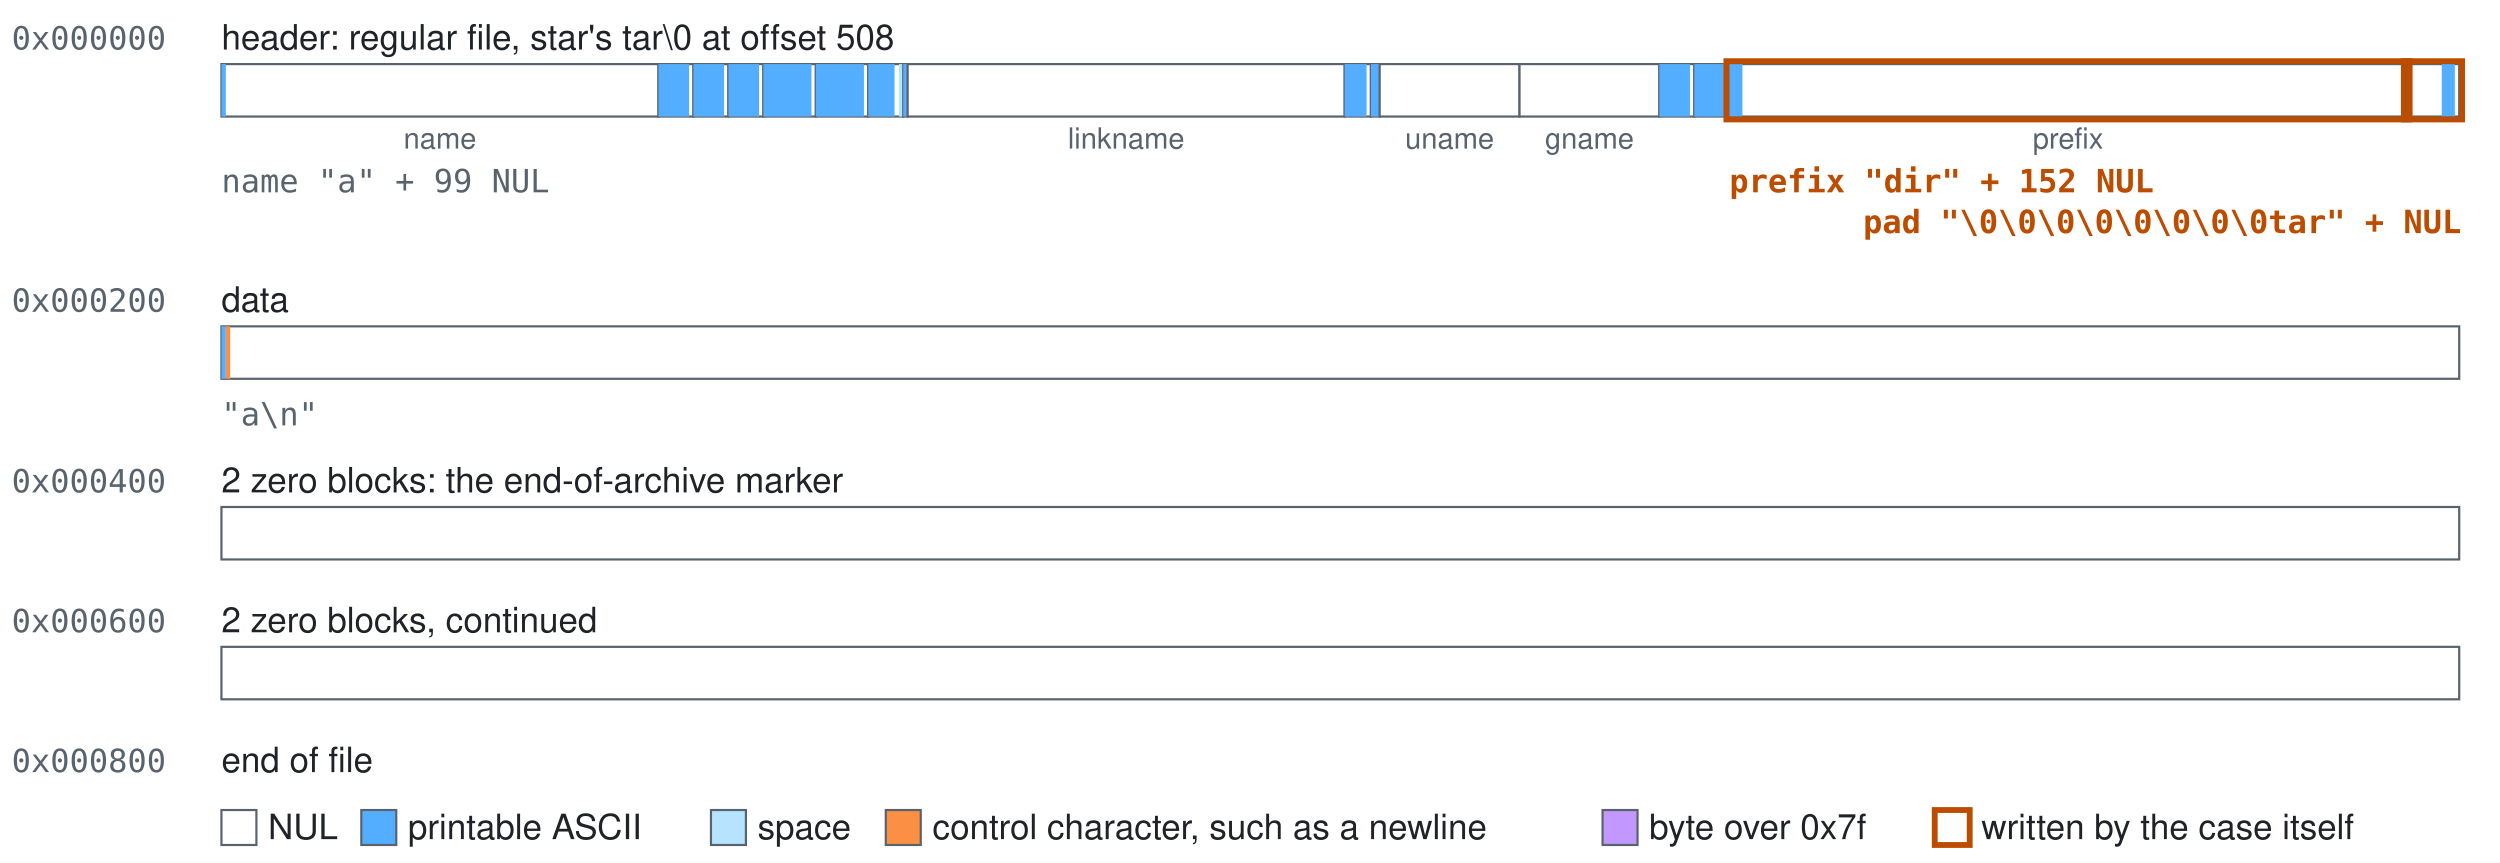
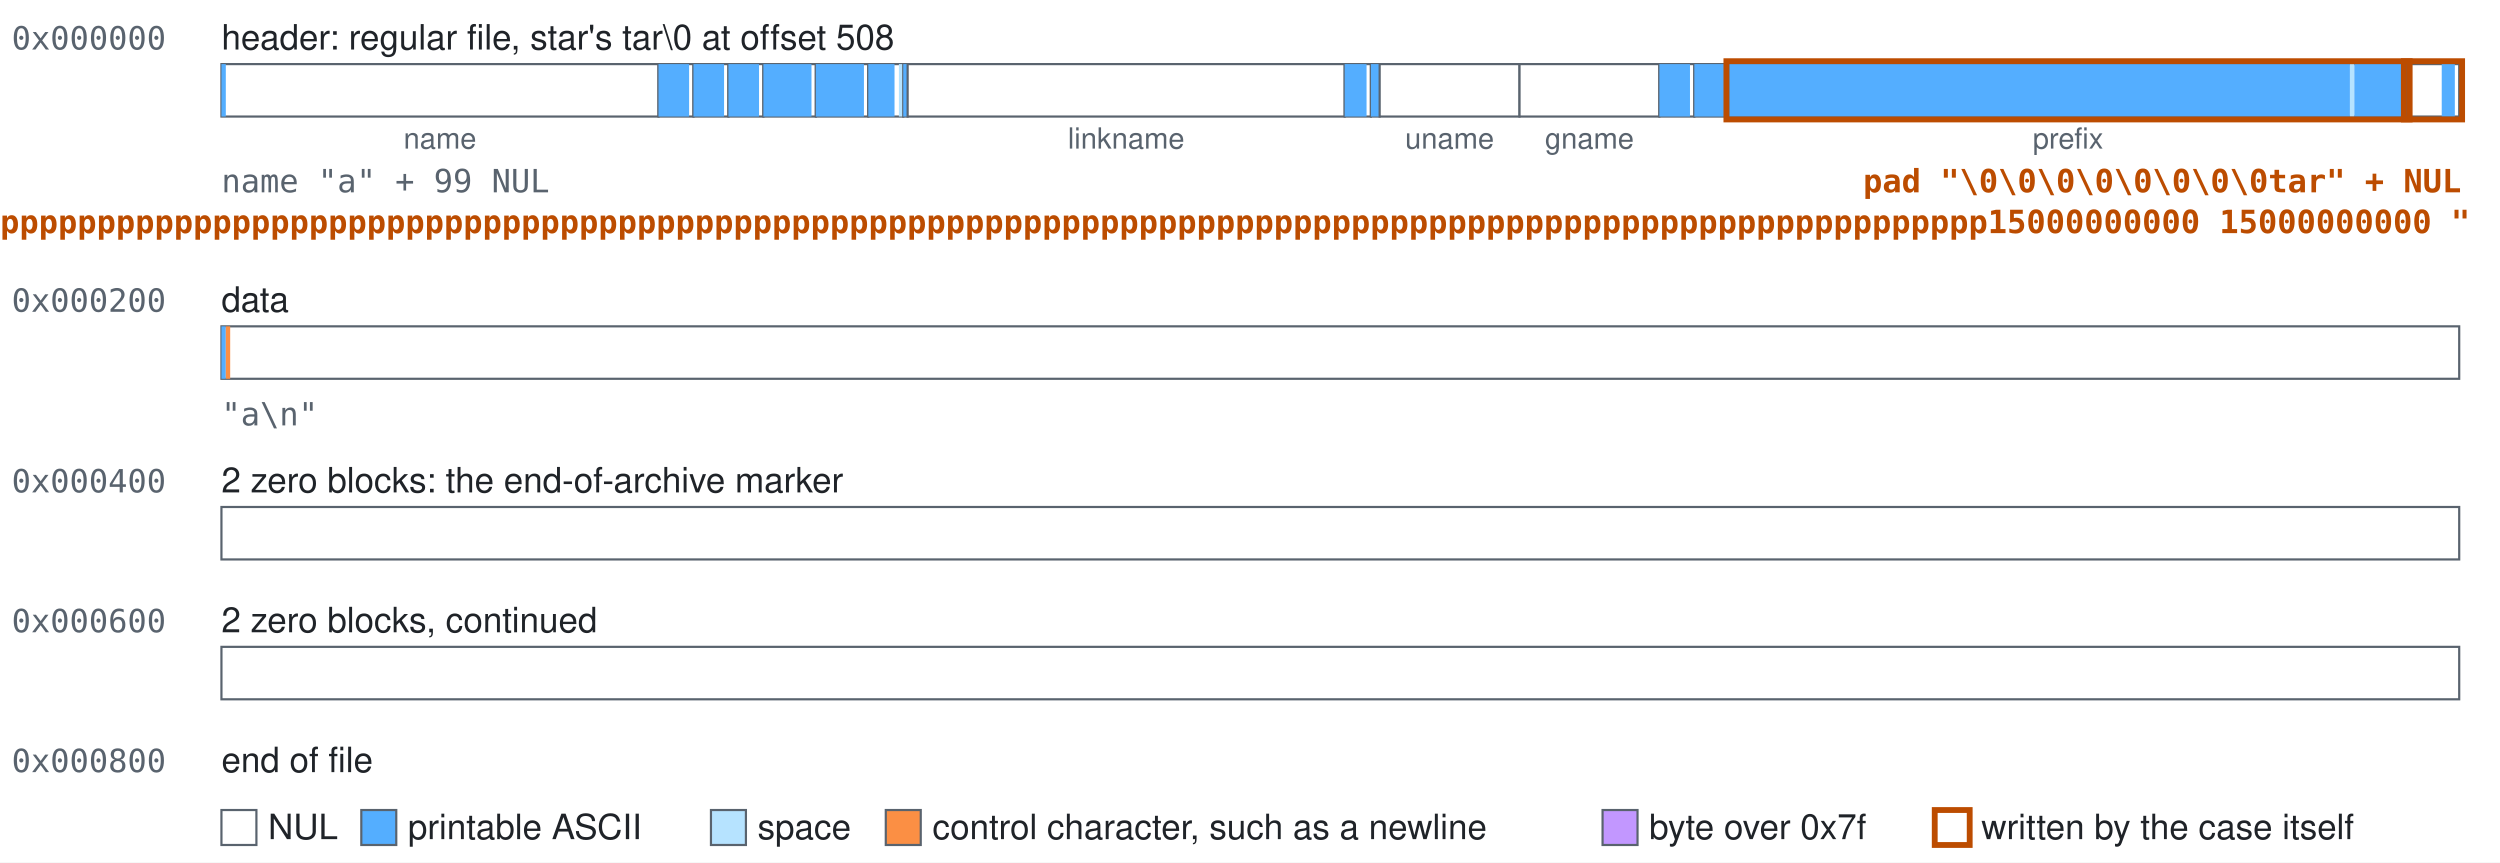
<svg xmlns="http://www.w3.org/2000/svg" width="858" height="296" viewBox="0 0 858 296" role="img">
  <style>text{font-family:-apple-system, BlinkMacSystemFont, 'Segoe UI', Helvetica, Arial, sans-serif;font-size:12px;fill:#1f2328}.mono{font-family:ui-monospace,SFMono-Regular,Menlo,Consolas,monospace;font-size:11px;fill:#59636e}.accent{fill:#bc4c00;font-weight:600}.small{font-size:10px;text-anchor:middle;fill:#59636e}.field{fill:#ffffff;stroke:#59636e;stroke-width:0.75}.nul{fill:#ffffff}.text{fill:#54aeff}.space{fill:#b6e3ff}.control{fill:#fb8f44}.high{fill:#c297ff}.mark{fill:none;stroke:#bc4c00;stroke-width:2}</style>
  <rect width="100%" height="100%" fill="#ffffff" />
  <text class="mono" x="4" y="17">0x000000</text>
  <text x="76" y="17">header: regular file, star's tar\0 at offset 508</text>
  <g>
    <rect class="field" x="76" y="22" width="150" height="18" />
    <rect class="text" x="76" y="22" width="1.5" height="18" />
  </g>
  <text class="small" x="151" y="51">name</text>
  <g>
    <rect class="field" x="226" y="22" width="12" height="18" />
    <rect class="text" x="226" y="22" width="10.5" height="18" />
  </g>
  <g>
    <rect class="field" x="238" y="22" width="12" height="18" />
    <rect class="text" x="238" y="22" width="10.5" height="18" />
  </g>
  <g>
    <rect class="field" x="250" y="22" width="12" height="18" />
    <rect class="text" x="250" y="22" width="10.5" height="18" />
  </g>
  <g>
    <rect class="field" x="262" y="22" width="18" height="18" />
    <rect class="text" x="262" y="22" width="16.5" height="18" />
  </g>
  <g>
    <rect class="field" x="280" y="22" width="18" height="18" />
    <rect class="text" x="280" y="22" width="16.5" height="18" />
  </g>
  <g>
    <rect class="field" x="298" y="22" width="12" height="18" />
    <rect class="text" x="298" y="22" width="9" height="18" />
    <rect class="space" x="308.5" y="22" width="1.5" height="18" />
  </g>
  <g>
    <rect class="field" x="310" y="22" width="1.5" height="18" />
    <rect class="text" x="310" y="22" width="1.5" height="18" />
  </g>
  <g>
    <rect class="field" x="311.5" y="22" width="150" height="18" />
  </g>
  <text class="small" x="386.5" y="51">linkname</text>
  <g>
    <rect class="field" x="461.5" y="22" width="9" height="18" />
    <rect class="text" x="461.5" y="22" width="7.5" height="18" />
  </g>
  <g>
    <rect class="field" x="470.5" y="22" width="3" height="18" />
    <rect class="text" x="470.5" y="22" width="3" height="18" />
  </g>
  <g>
    <rect class="field" x="473.5" y="22" width="48" height="18" />
  </g>
  <text class="small" x="497.5" y="51">uname</text>
  <g>
    <rect class="field" x="521.5" y="22" width="48" height="18" />
  </g>
  <text class="small" x="545.5" y="51">gname</text>
  <g>
    <rect class="field" x="569.5" y="22" width="12" height="18" />
    <rect class="text" x="569.5" y="22" width="10.5" height="18" />
  </g>
  <g>
    <rect class="field" x="581.5" y="22" width="12" height="18" />
    <rect class="text" x="581.5" y="22" width="10.5" height="18" />
  </g>
  <g>
    <rect class="field" x="593.5" y="22" width="232.5" height="18" />
-     <rect class="text" x="593.5" y="22" width="4.5" height="18" />
+     <rect class="text" x="593.5" y="22" width="213" height="18" />
+     <rect class="space" x="806.5" y="22" width="1.5" height="18" />
+     <rect class="text" x="808" y="22" width="16.5" height="18" />
+     <rect class="space" x="824.5" y="22" width="1.5" height="18" />
  </g>
  <text class="small" x="709.75" y="51">prefix</text>
  <g>
    <rect class="field" x="826" y="22" width="18" height="18" />
    <rect class="text" x="838" y="22" width="4.5" height="18" />
  </g>
  <rect class="mark" x="592.5" y="21" width="234.5" height="20" />
  <rect class="mark" x="825" y="21" width="20" height="20" />
  <text class="mono" x="76" y="66">name "a" + 99 NUL</text>
-   <text class="mono accent" x="593.5" y="66">prefix "dir" + 152 NUL</text>
-   <text class="mono accent" x="639.4" y="80">pad "\0\0\0\0\0\0\0\0tar" + NUL</text>
+   <text class="mono accent" x="-238.4" y="80">prefix "ppppppppppppppppppppppppppppppppppppppppppppppppppppppppppppppppppppppppppppppppppppppppppppppppppppppppppppppppppppppppppppppppppp15000000000 15000000000 "</text>
+   <text class="mono accent" x="639.4" y="66">pad "\0\0\0\0\0\0\0\0tar" + NUL</text>
  <text class="mono" x="4" y="107">0x000200</text>
  <text x="76" y="107">data</text>
  <g>
    <rect class="field" x="76" y="112" width="768" height="18" />
    <rect class="text" x="76" y="112" width="1.5" height="18" />
    <rect class="control" x="77.5" y="112" width="1.5" height="18" />
  </g>
  <text class="mono" x="76" y="146">"a\n"</text>
  <text class="mono" x="4" y="169">0x000400</text>
  <text x="76" y="169">2 zero blocks: the end-of-archive marker</text>
  <g>
    <rect class="field" x="76" y="174" width="768" height="18" />
  </g>
  <text class="mono" x="4" y="217">0x000600</text>
  <text x="76" y="217">2 zero blocks, continued</text>
  <g>
    <rect class="field" x="76" y="222" width="768" height="18" />
  </g>
  <text class="mono" x="4" y="265">0x000800</text>
  <text x="76" y="265">end of file</text>
  <rect class="field nul" x="76" y="278" width="12" height="12" />
  <text x="92" y="288">NUL</text>
  <rect class="field text" x="124" y="278" width="12" height="12" />
  <text x="140" y="288">printable ASCII</text>
  <rect class="field space" x="244" y="278" width="12" height="12" />
  <text x="260" y="288">space</text>
  <rect class="field control" x="304" y="278" width="12" height="12" />
  <text x="320" y="288">control character, such as a newline</text>
  <rect class="field high" x="550" y="278" width="12" height="12" />
  <text x="566" y="288">byte over 0x7f</text>
  <rect class="field mark" x="664" y="278" width="12" height="12" />
  <text x="680" y="288">written by the case itself</text>
</svg>
